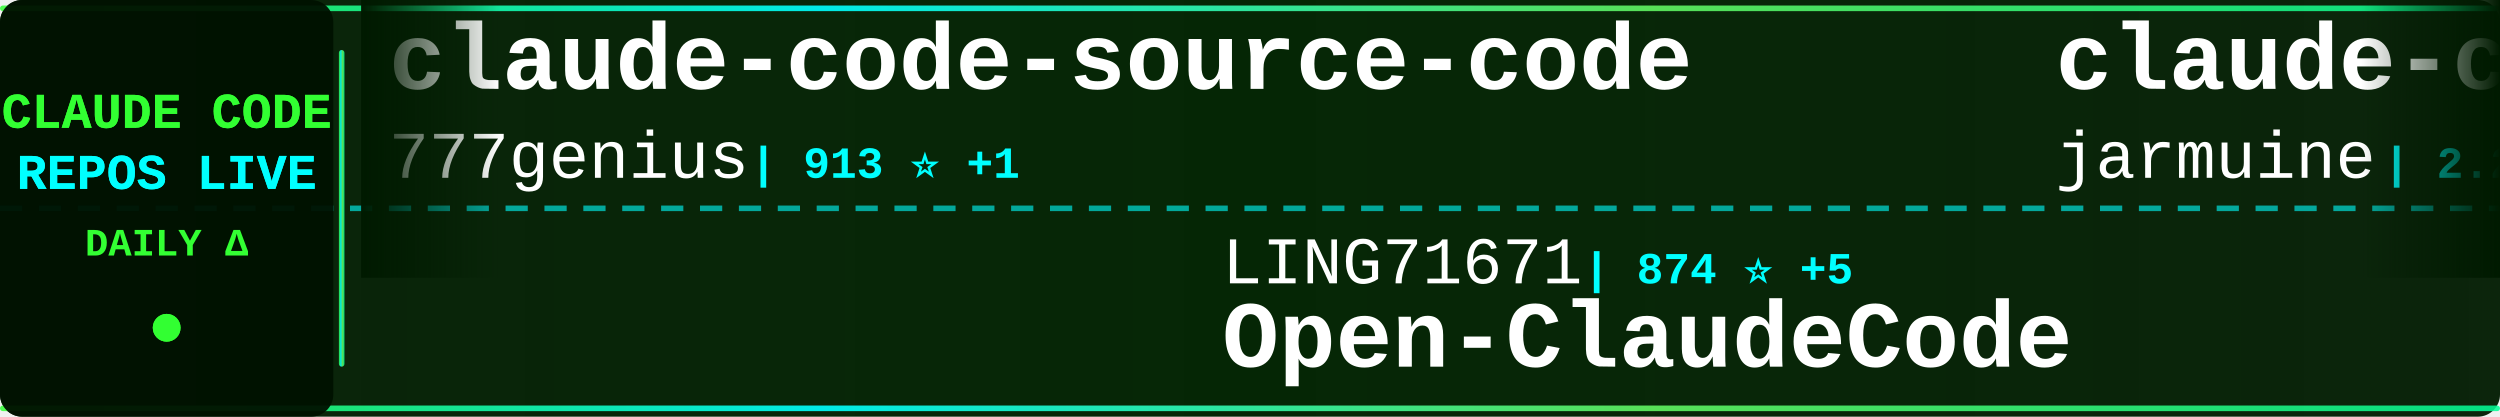
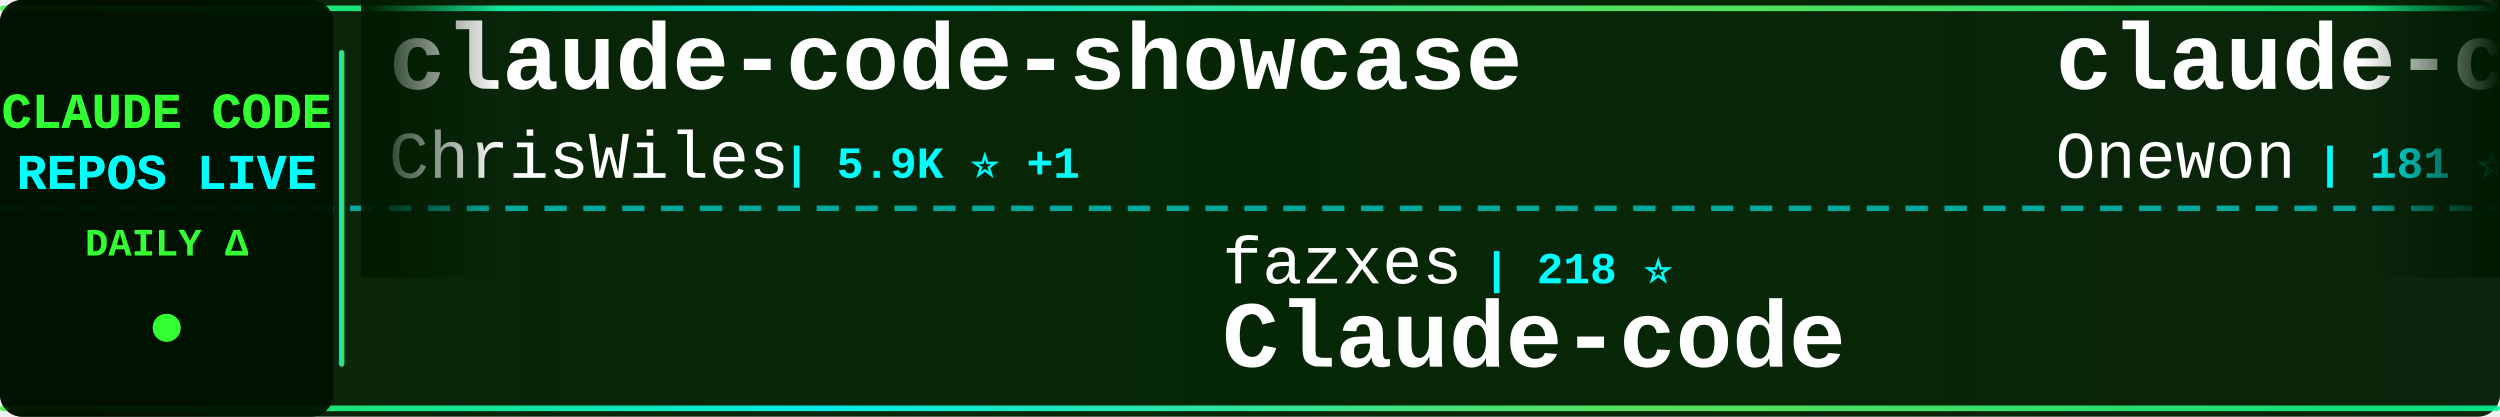
<svg xmlns="http://www.w3.org/2000/svg" width="900" height="150">
  <defs>
    <linearGradient id="tickerBg" x1="0%" y1="0%" x2="100%" y2="0%">
      <stop offset="0%" style="stop-color:#001a00;stop-opacity:0.95" />
      <stop offset="50%" style="stop-color:#002200;stop-opacity:0.98" />
      <stop offset="100%" style="stop-color:#001a00;stop-opacity:0.95" />
    </linearGradient>
    <linearGradient id="borderGrad" x1="0%" y1="0%" x2="100%" y2="0%">
      <stop offset="0%" style="stop-color:#33ff33;stop-opacity:0.85">
        <animate attributeName="stop-opacity" values="0.85;1;0.85" dur="2s" repeatCount="indefinite" />
      </stop>
      <stop offset="33%" style="stop-color:#00ffff;stop-opacity:0.9">
        <animate attributeName="stop-opacity" values="0.9;1;0.9" dur="2.2s" repeatCount="indefinite" />
      </stop>
      <stop offset="66%" style="stop-color:#66ff66;stop-opacity:0.85">
        <animate attributeName="stop-opacity" values="0.85;1;0.85" dur="1.8s" repeatCount="indefinite" />
      </stop>
      <stop offset="100%" style="stop-color:#00ff99;stop-opacity:0.85">
        <animate attributeName="stop-opacity" values="0.85;1;0.85" dur="2s" repeatCount="indefinite" />
      </stop>
    </linearGradient>
    <filter id="textGlow">
      <feGaussianBlur stdDeviation="0.1" result="coloredBlur" />
      <feMerge>
        <feMergeNode in="coloredBlur" />
        <feMergeNode in="SourceGraphic" />
      </feMerge>
    </filter>
    <filter id="metricGlow">
      <feGaussianBlur stdDeviation="0.2" result="coloredBlur" />
      <feMerge>
        <feMergeNode in="coloredBlur" />
        <feMergeNode in="SourceGraphic" />
      </feMerge>
    </filter>
    <linearGradient id="leftFade" x1="0%" y1="0%" x2="100%" y2="0%">
      <stop offset="0%" style="stop-color:#001a00;stop-opacity:1" />
      <stop offset="100%" style="stop-color:#001a00;stop-opacity:0" />
    </linearGradient>
    <linearGradient id="rightFade" x1="0%" y1="0%" x2="100%" y2="0%">
      <stop offset="0%" style="stop-color:#001a00;stop-opacity:0" />
      <stop offset="100%" style="stop-color:#001a00;stop-opacity:1" />
    </linearGradient>
  </defs>
  <rect width="900" height="150" fill="url(#tickerBg)" rx="8" />
  <rect x="0" y="2" width="900" height="2" fill="url(#borderGrad)" rx="1" />
  <rect x="0" y="146" width="900" height="2" fill="url(#borderGrad)" rx="1" />
  <line x1="0" y1="75" x2="900" y2="75" stroke="#00ffff" stroke-width="2" stroke-dasharray="8 6" opacity="0.6" />
  <rect x="0" y="0" width="120" height="150" fill="#001100" opacity="0.95" rx="8" />
  <text x="60" y="46" font-family="'Courier New', monospace" font-size="18" font-weight="bold" fill="#33ff33" text-anchor="middle" filter="url(#textGlow)">
    CLAUDE CODE
  </text>
  <text x="60" y="68" font-family="'Courier New', monospace" font-size="18" font-weight="bold" fill="#00ffff" text-anchor="middle" filter="url(#textGlow)">
    REPOS LIVE
  </text>
  <text x="60" y="92" font-family="'Courier New', monospace" font-size="14" font-weight="bold" fill="#33ff33" text-anchor="middle">
    DAILY Δ
  </text>
  <circle cx="60" cy="118" r="5" fill="#33ff33" filter="url(#metricGlow)">
    <animate attributeName="r" values="4;6;4" dur="1.5s" repeatCount="indefinite" />
    <animate attributeName="opacity" values="0.6;1;0.6" dur="1.5s" repeatCount="indefinite" />
  </circle>
  <rect x="122" y="18" width="2" height="114" fill="url(#borderGrad)" rx="1" />
  <clipPath id="tickerClip">
    <rect x="130" y="0" width="770" height="150" />
  </clipPath>
  <g clip-path="url(#tickerClip)">
    <g id="tickerItems">
      <animateTransform attributeName="transform" attributeType="XML" type="translate" from="0 0" to="-3000 0" dur="54s" repeatCount="indefinite" />
      <g transform="translate(0, 0)">
-         <text x="140" y="32" font-family="'Courier New', monospace" font-size="34" font-weight="bold" fill="#ffffff">claude-code-source-code</text>
-         <text x="140" y="64" font-family="'Courier New', monospace" font-size="24" font-weight="normal" fill="#ffffff" opacity="1.0">777genius</text>
-         <text x="270" y="64" font-family="'Courier New', monospace" font-size="16" font-weight="bold" fill="#00ffff"> | 913 ⭐ +1</text>
+         <text x="140" y="32" font-family="'Courier New', monospace" font-size="34" font-weight="bold" fill="#ffffff">claude-code-showcase</text>
+         <text x="140" y="64" font-family="'Courier New', monospace" font-size="24" font-weight="normal" fill="#ffffff" opacity="1.0">ChrisWiles</text>
+         <text x="282" y="64" font-family="'Courier New', monospace" font-size="16" font-weight="bold" fill="#00ffff"> | 5.9K ⭐ +1</text>
      </g>
      <g transform="translate(300, 0)">
-         <text x="140" y="102" font-family="'Courier New', monospace" font-size="24" font-weight="normal" fill="#ffffff" opacity="1.0">LING71671</text>
-         <text x="270" y="102" font-family="'Courier New', monospace" font-size="16" font-weight="bold" fill="#00ffff"> | 874 ⭐ +5</text>
-         <text x="140" y="132" font-family="'Courier New', monospace" font-size="34" font-weight="bold" fill="#ffffff">Open-ClaudeCode</text>
+         <text x="140" y="102" font-family="'Courier New', monospace" font-size="24" font-weight="normal" fill="#ffffff" opacity="1.0">fazxes</text>
+         <text x="234" y="102" font-family="'Courier New', monospace" font-size="16" font-weight="bold" fill="#00ffff"> | 218 ⭐</text>
+         <text x="140" y="132" font-family="'Courier New', monospace" font-size="34" font-weight="bold" fill="#ffffff">Claude-code</text>
      </g>
      <g transform="translate(600, 0)">
        <text x="140" y="32" font-family="'Courier New', monospace" font-size="34" font-weight="bold" fill="#ffffff">claude-code</text>
-         <text x="140" y="64" font-family="'Courier New', monospace" font-size="24" font-weight="normal" fill="#ffffff" opacity="1.0">jarmuine</text>
-         <text x="258" y="64" font-family="'Courier New', monospace" font-size="16" font-weight="bold" fill="#00ffff"> | 2.2K ⭐</text>
+         <text x="140" y="64" font-family="'Courier New', monospace" font-size="24" font-weight="normal" fill="#ffffff" opacity="1.0">Onewon</text>
+         <text x="234" y="64" font-family="'Courier New', monospace" font-size="16" font-weight="bold" fill="#00ffff"> | 181 ⭐</text>
      </g>
      <g transform="translate(900, 0)">
-         <text x="140" y="102" font-family="'Courier New', monospace" font-size="24" font-weight="normal" fill="#ffffff" opacity="1.0">affaan-m</text>
-         <text x="258" y="102" font-family="'Courier New', monospace" font-size="16" font-weight="bold" fill="#00ffff"> | 203.3K ⭐ +1.6K</text>
-         <text x="140" y="132" font-family="'Courier New', monospace" font-size="34" font-weight="bold" fill="#ffffff">ECC</text>
+         <text x="140" y="102" font-family="'Courier New', monospace" font-size="24" font-weight="normal" fill="#ffffff" opacity="1.0">claude-code-best</text>
+         <text x="354" y="102" font-family="'Courier New', monospace" font-size="16" font-weight="bold" fill="#00ffff"> | 19.4K ⭐ +55</text>
+         <text x="140" y="132" font-family="'Courier New', monospace" font-size="34" font-weight="bold" fill="#ffffff">claude-code</text>
      </g>
      <g transform="translate(1200, 0)">
-         <text x="140" y="32" font-family="'Courier New', monospace" font-size="34" font-weight="bold" fill="#ffffff">claude-code-tips</text>
-         <text x="140" y="64" font-family="'Courier New', monospace" font-size="24" font-weight="normal" fill="#ffffff" opacity="1.0">ykdojo</text>
-         <text x="234" y="64" font-family="'Courier New', monospace" font-size="16" font-weight="bold" fill="#00ffff"> | 8.6K ⭐ +20</text>
+         <text x="140" y="32" font-family="'Courier New', monospace" font-size="34" font-weight="bold" fill="#ffffff">claude-code</text>
+         <text x="140" y="64" font-family="'Courier New', monospace" font-size="24" font-weight="normal" fill="#ffffff" opacity="1.0">RishabhK103</text>
+         <text x="294" y="64" font-family="'Courier New', monospace" font-size="16" font-weight="bold" fill="#00ffff"> | 87 ⭐</text>
      </g>
      <g transform="translate(1500, 0)">
-         <text x="140" y="102" font-family="'Courier New', monospace" font-size="24" font-weight="normal" fill="#ffffff" opacity="1.0">alex000kim</text>
-         <text x="282" y="102" font-family="'Courier New', monospace" font-size="16" font-weight="bold" fill="#00ffff"> | 227 ⭐</text>
-         <text x="140" y="132" font-family="'Courier New', monospace" font-size="34" font-weight="bold" fill="#ffffff">claude-code</text>
+         <text x="140" y="102" font-family="'Courier New', monospace" font-size="24" font-weight="normal" fill="#ffffff" opacity="1.0">huangserva</text>
+         <text x="282" y="102" font-family="'Courier New', monospace" font-size="16" font-weight="bold" fill="#00ffff"> | 594 ⭐ +2</text>
+         <text x="140" y="132" font-family="'Courier New', monospace" font-size="34" font-weight="bold" fill="#ffffff">claude-code-cli</text>
      </g>
      <g transform="translate(1800, 0)">
-         <text x="140" y="32" font-family="'Courier New', monospace" font-size="34" font-weight="bold" fill="#ffffff">claude-code-local</text>
-         <text x="140" y="64" font-family="'Courier New', monospace" font-size="24" font-weight="normal" fill="#ffffff" opacity="1.0">nicedreamzapp</text>
-         <text x="318" y="64" font-family="'Courier New', monospace" font-size="16" font-weight="bold" fill="#00ffff"> | 2.7K ⭐ +3</text>
+         <text x="140" y="32" font-family="'Courier New', monospace" font-size="34" font-weight="bold" fill="#ffffff">claude-code</text>
+         <text x="140" y="64" font-family="'Courier New', monospace" font-size="24" font-weight="normal" fill="#ffffff" opacity="1.0">VineeTagarwaL-code</text>
+         <text x="378" y="64" font-family="'Courier New', monospace" font-size="16" font-weight="bold" fill="#00ffff"> | 276 ⭐ +1</text>
      </g>
      <g transform="translate(2100, 0)">
-         <text x="140" y="102" font-family="'Courier New', monospace" font-size="24" font-weight="normal" fill="#ffffff" opacity="1.0">claude-code-best</text>
-         <text x="354" y="102" font-family="'Courier New', monospace" font-size="16" font-weight="bold" fill="#00ffff"> | 19.3K ⭐ +54</text>
-         <text x="140" y="132" font-family="'Courier New', monospace" font-size="34" font-weight="bold" fill="#ffffff">claude-code</text>
+         <text x="140" y="102" font-family="'Courier New', monospace" font-size="24" font-weight="normal" fill="#ffffff" opacity="1.0">darcyegb</text>
+         <text x="258" y="102" font-family="'Courier New', monospace" font-size="16" font-weight="bold" fill="#00ffff"> | 711 ⭐</text>
+         <text x="140" y="132" font-family="'Courier New', monospace" font-size="34" font-weight="bold" fill="#ffffff">ClaudeCodeAgents</text>
      </g>
      <g transform="translate(2400, 0)">
-         <text x="140" y="32" font-family="'Courier New', monospace" font-size="34" font-weight="bold" fill="#ffffff">claude-code-workflows</text>
-         <text x="140" y="64" font-family="'Courier New', monospace" font-size="24" font-weight="normal" fill="#ffffff" opacity="1.0">OneRedOak</text>
-         <text x="270" y="64" font-family="'Courier New', monospace" font-size="16" font-weight="bold" fill="#00ffff"> | 3.8K ⭐ +2</text>
+         <text x="140" y="32" font-family="'Courier New', monospace" font-size="34" font-weight="bold" fill="#ffffff">claude-code</text>
+         <text x="140" y="64" font-family="'Courier New', monospace" font-size="24" font-weight="normal" fill="#ffffff" opacity="1.0">mehmoodosman</text>
+         <text x="306" y="64" font-family="'Courier New', monospace" font-size="16" font-weight="bold" fill="#00ffff"> | 169 ⭐</text>
      </g>
      <g transform="translate(2700, 0)">
-         <text x="140" y="102" font-family="'Courier New', monospace" font-size="24" font-weight="normal" fill="#ffffff" opacity="1.0">shareAI-lab</text>
-         <text x="294" y="102" font-family="'Courier New', monospace" font-size="16" font-weight="bold" fill="#00ffff"> | 64.3K ⭐ +227</text>
-         <text x="140" y="132" font-family="'Courier New', monospace" font-size="34" font-weight="bold" fill="#ffffff">learn-claude-code</text>
+         <text x="140" y="102" font-family="'Courier New', monospace" font-size="24" font-weight="normal" fill="#ffffff" opacity="1.0">Chachamaru127</text>
+         <text x="318" y="102" font-family="'Courier New', monospace" font-size="16" font-weight="bold" fill="#00ffff"> | 2.5K ⭐ +65</text>
+         <text x="140" y="132" font-family="'Courier New', monospace" font-size="34" font-weight="bold" fill="#ffffff">claude-code-harness</text>
      </g>
      <g transform="translate(3000, 0)">
-         <text x="140" y="32" font-family="'Courier New', monospace" font-size="34" font-weight="bold" fill="#ffffff">claude-code-source-code</text>
-         <text x="140" y="64" font-family="'Courier New', monospace" font-size="24" font-weight="normal" fill="#ffffff" opacity="1.0">777genius</text>
-         <text x="270" y="64" font-family="'Courier New', monospace" font-size="16" font-weight="bold" fill="#00ffff"> | 913 ⭐ +1</text>
+         <text x="140" y="32" font-family="'Courier New', monospace" font-size="34" font-weight="bold" fill="#ffffff">claude-code-showcase</text>
+         <text x="140" y="64" font-family="'Courier New', monospace" font-size="24" font-weight="normal" fill="#ffffff" opacity="1.0">ChrisWiles</text>
+         <text x="282" y="64" font-family="'Courier New', monospace" font-size="16" font-weight="bold" fill="#00ffff"> | 5.9K ⭐ +1</text>
      </g>
      <g transform="translate(3300, 0)">
-         <text x="140" y="102" font-family="'Courier New', monospace" font-size="24" font-weight="normal" fill="#ffffff" opacity="1.0">LING71671</text>
-         <text x="270" y="102" font-family="'Courier New', monospace" font-size="16" font-weight="bold" fill="#00ffff"> | 874 ⭐ +5</text>
-         <text x="140" y="132" font-family="'Courier New', monospace" font-size="34" font-weight="bold" fill="#ffffff">Open-ClaudeCode</text>
+         <text x="140" y="102" font-family="'Courier New', monospace" font-size="24" font-weight="normal" fill="#ffffff" opacity="1.0">fazxes</text>
+         <text x="234" y="102" font-family="'Courier New', monospace" font-size="16" font-weight="bold" fill="#00ffff"> | 218 ⭐</text>
+         <text x="140" y="132" font-family="'Courier New', monospace" font-size="34" font-weight="bold" fill="#ffffff">Claude-code</text>
      </g>
      <g transform="translate(3600, 0)">
        <text x="140" y="32" font-family="'Courier New', monospace" font-size="34" font-weight="bold" fill="#ffffff">claude-code</text>
-         <text x="140" y="64" font-family="'Courier New', monospace" font-size="24" font-weight="normal" fill="#ffffff" opacity="1.0">jarmuine</text>
-         <text x="258" y="64" font-family="'Courier New', monospace" font-size="16" font-weight="bold" fill="#00ffff"> | 2.2K ⭐</text>
+         <text x="140" y="64" font-family="'Courier New', monospace" font-size="24" font-weight="normal" fill="#ffffff" opacity="1.0">Onewon</text>
+         <text x="234" y="64" font-family="'Courier New', monospace" font-size="16" font-weight="bold" fill="#00ffff"> | 181 ⭐</text>
      </g>
      <g transform="translate(3900, 0)">
-         <text x="140" y="102" font-family="'Courier New', monospace" font-size="24" font-weight="normal" fill="#ffffff" opacity="1.0">affaan-m</text>
-         <text x="258" y="102" font-family="'Courier New', monospace" font-size="16" font-weight="bold" fill="#00ffff"> | 203.3K ⭐ +1.6K</text>
-         <text x="140" y="132" font-family="'Courier New', monospace" font-size="34" font-weight="bold" fill="#ffffff">ECC</text>
+         <text x="140" y="102" font-family="'Courier New', monospace" font-size="24" font-weight="normal" fill="#ffffff" opacity="1.0">claude-code-best</text>
+         <text x="354" y="102" font-family="'Courier New', monospace" font-size="16" font-weight="bold" fill="#00ffff"> | 19.4K ⭐ +55</text>
+         <text x="140" y="132" font-family="'Courier New', monospace" font-size="34" font-weight="bold" fill="#ffffff">claude-code</text>
      </g>
    </g>
  </g>
  <rect x="130" y="0" width="50" height="100" fill="url(#leftFade)" />
  <rect x="850" y="0" width="50" height="100" fill="url(#rightFade)" />
</svg>
